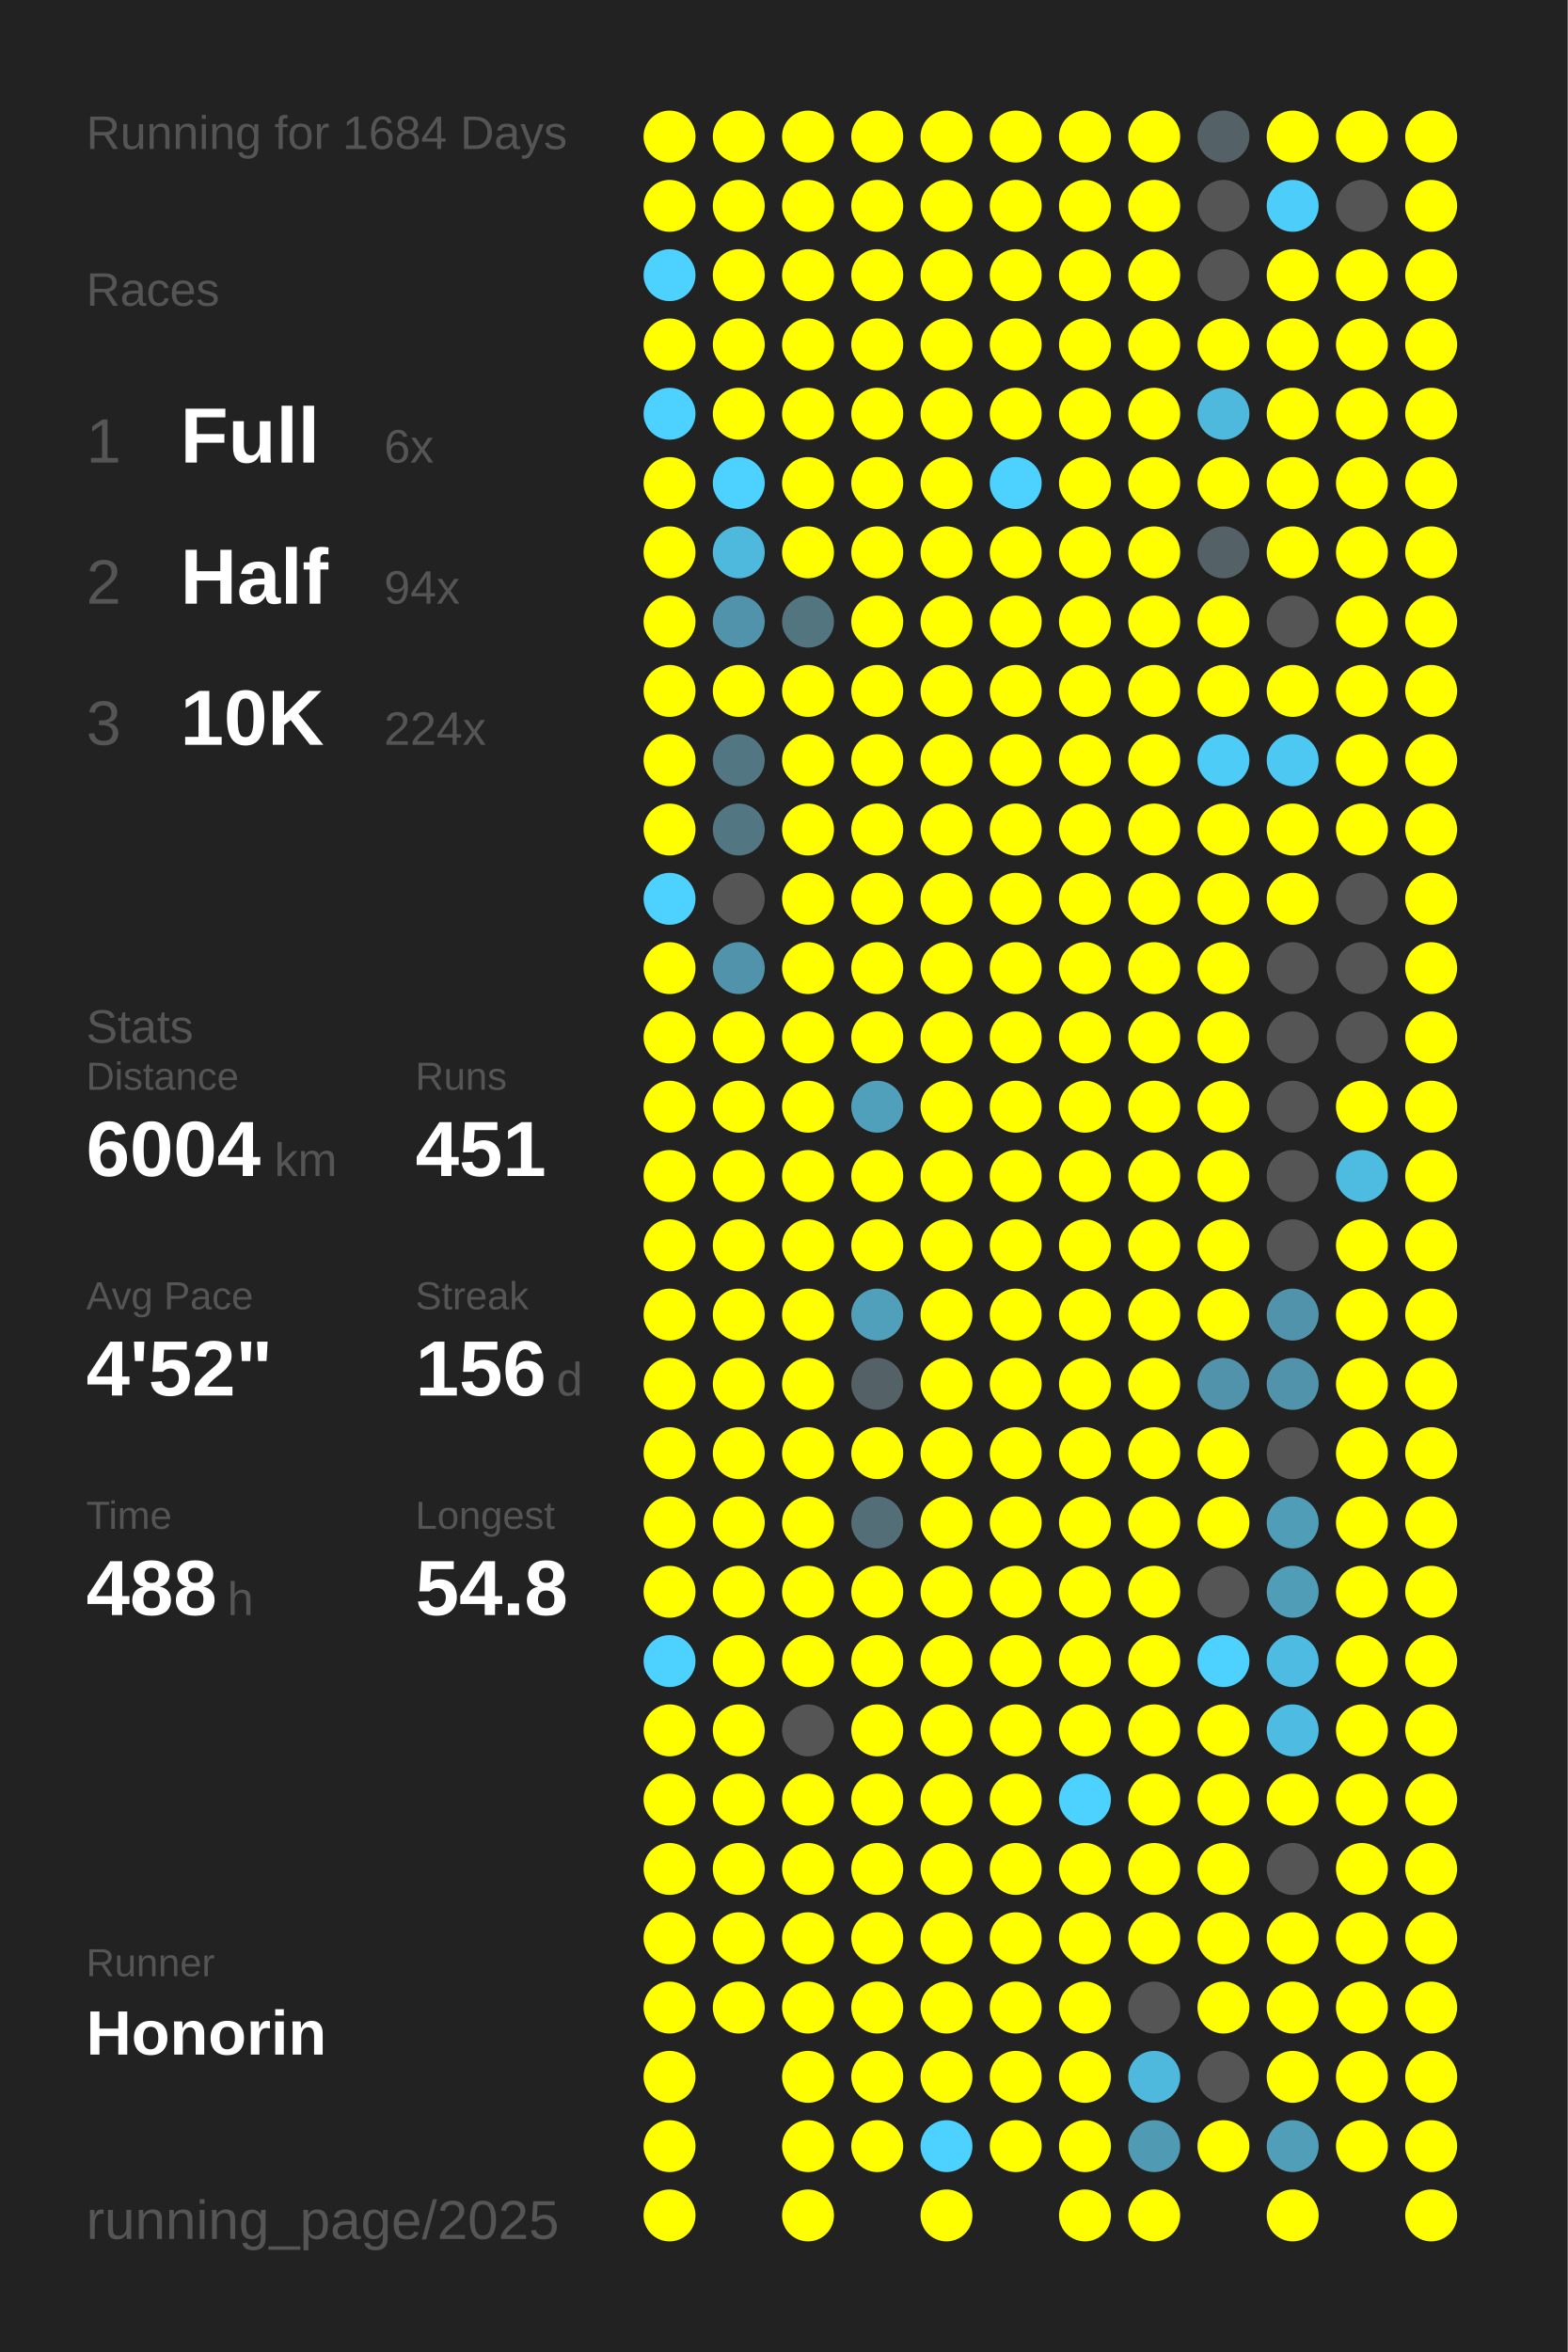
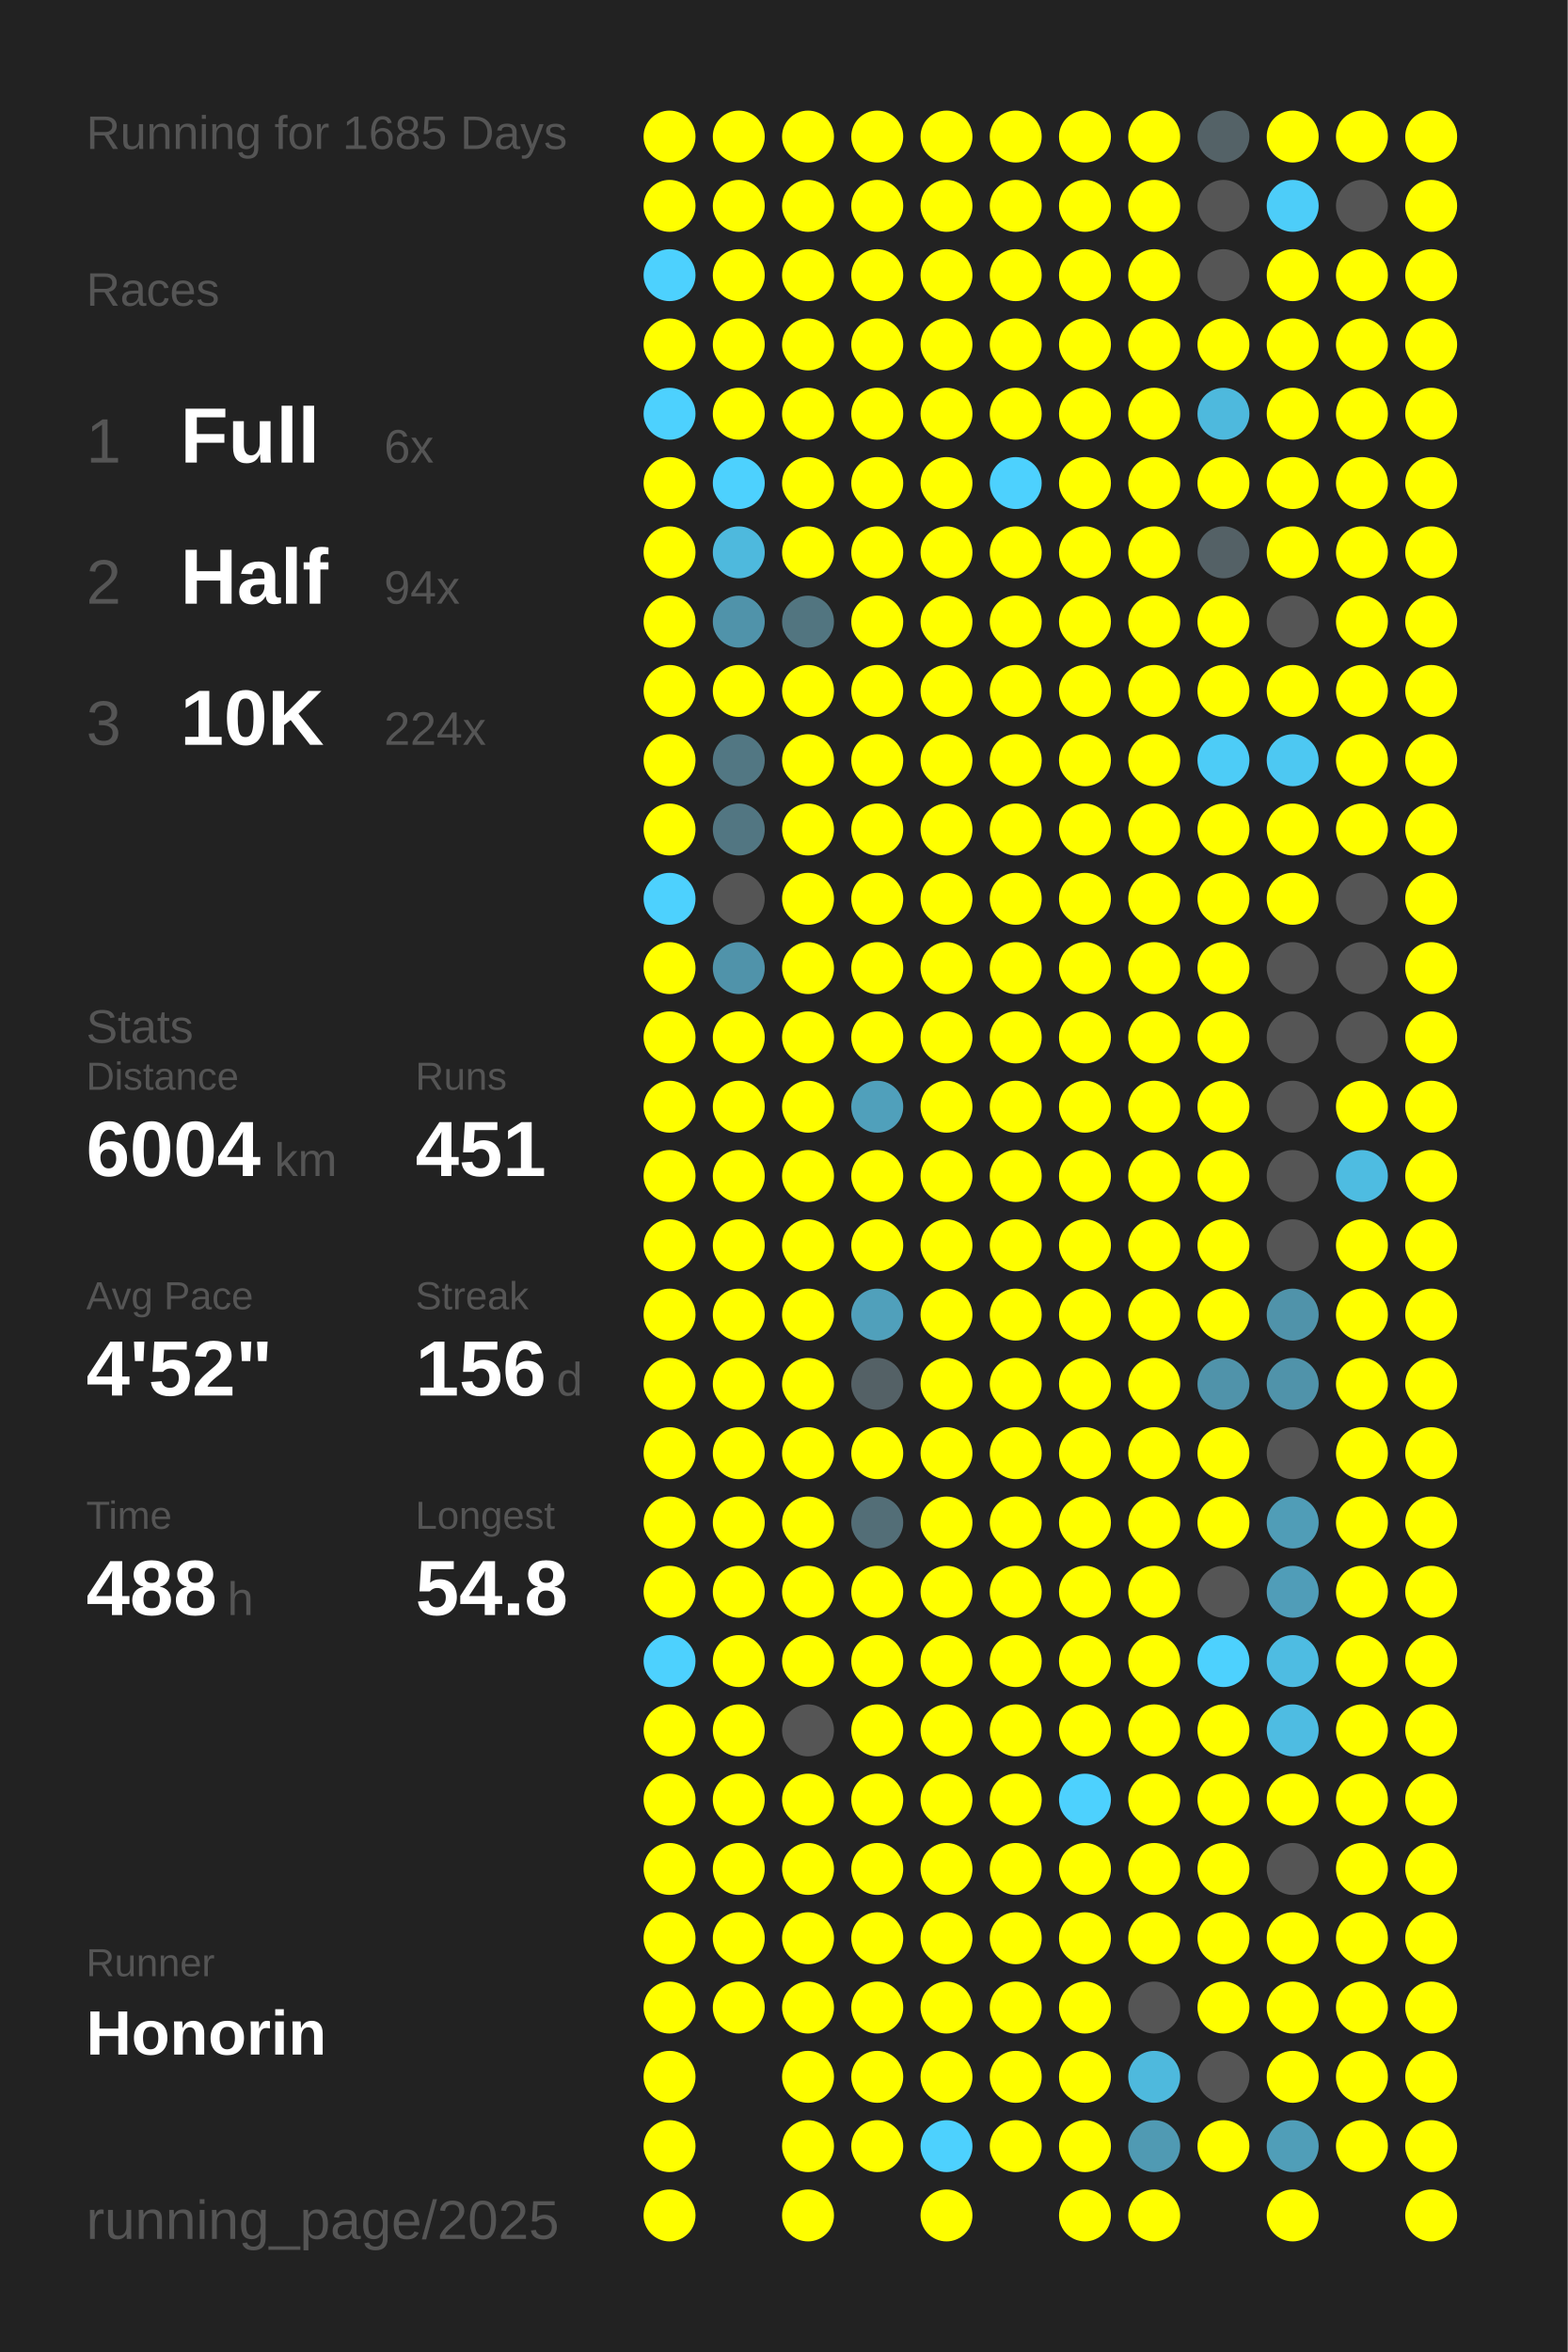
<svg xmlns="http://www.w3.org/2000/svg" baseProfile="full" height="300mm" version="1.1" viewBox="0,0,200,300" width="200mm">
  <defs />
  <rect fill="#222222" height="300" width="200" x="0" y="0" />
-   <text fill="#555555" style="font-size:6px; font-family:Arial;" x="11" y="19">Running for 1684 Days</text>
+   <text fill="#555555" style="font-size:6px; font-family:Arial;" x="11" y="19">Running for 1685 Days</text>
  <text fill="#555555" style="font-size:6px; font-family:Arial;" x="11" y="39">Races</text>
  <text fill="#555555" style="font-size:8px; font-family:Arial;" x="11" y="59">1</text>
  <text fill="#FFFFFF" style="font-size:10px; font-family:Arial; font-weight:bold;" x="23" y="59">Full</text>
  <text fill="#555555" style="font-size:6px; font-family:Arial;" x="49" y="59">6x</text>
  <text fill="#555555" style="font-size:8px; font-family:Arial;" x="11" y="77">2</text>
  <text fill="#FFFFFF" style="font-size:10px; font-family:Arial; font-weight:bold;" x="23" y="77">Half</text>
  <text fill="#555555" style="font-size:6px; font-family:Arial;" x="49" y="77">94x</text>
  <text fill="#555555" style="font-size:8px; font-family:Arial;" x="11" y="95">3</text>
  <text fill="#FFFFFF" style="font-size:10px; font-family:Arial; font-weight:bold;" x="23" y="95">10K</text>
  <text fill="#555555" style="font-size:6px; font-family:Arial;" x="49" y="95">224x</text>
  <text fill="#555555" style="font-size:6px; font-family:Arial;" x="11" y="133">Stats</text>
  <text fill="#555555" style="font-size:5px; font-family:Arial;" x="11" y="139">Distance</text>
  <text fill="#FFFFFF" style="font-size:10px; font-family:Arial; font-weight:bold;" x="11" y="150">6004</text>
  <text fill="#555555" style="font-size:6px; font-family:Arial;" x="35" y="150">km</text>
  <text fill="#555555" style="font-size:5px; font-family:Arial;" x="53" y="139">Runs</text>
  <text fill="#FFFFFF" style="font-size:10px; font-family:Arial; font-weight:bold;" x="53" y="150">451</text>
  <text fill="#555555" style="font-size:5px; font-family:Arial;" x="11" y="167">Avg Pace</text>
  <text fill="#FFFFFF" style="font-size:10px; font-family:Arial; font-weight:bold;" x="11" y="178">4'52"</text>
  <text fill="#555555" style="font-size:5px; font-family:Arial;" x="53" y="167">Streak</text>
  <text fill="#FFFFFF" style="font-size:10px; font-family:Arial; font-weight:bold;" x="53" y="178">156</text>
  <text fill="#555555" style="font-size:6px; font-family:Arial;" x="71" y="178">d</text>
  <text fill="#555555" style="font-size:5px; font-family:Arial;" x="11" y="195">Time</text>
  <text fill="#FFFFFF" style="font-size:10px; font-family:Arial; font-weight:bold;" x="11" y="206">488</text>
  <text fill="#555555" style="font-size:6px; font-family:Arial;" x="29" y="206">h</text>
  <text fill="#555555" style="font-size:5px; font-family:Arial;" x="53" y="195">Longest</text>
  <text fill="#FFFFFF" style="font-size:10px; font-family:Arial; font-weight:bold;" x="53" y="206">54.8</text>
  <text fill="#555555" style="font-size:5px; font-family:Arial;" x="11" y="252.065">Runner</text>
  <text fill="#FFFFFF" style="font-size:8px; font-family:Arial; font-weight:bold;" x="11" y="262.065">Honorin</text>
  <text fill="#555555" style="font-size:7px; font-family:Arial;" x="11" y="285.581">running_page/2025</text>
  <circle cx="85.417" cy="17.419" fill="#FFFF00" r="3.312" />
  <circle cx="85.417" cy="26.258" fill="#FFFF00" r="3.312" />
  <circle cx="85.417" cy="35.097" fill="#4dd1fe" r="3.312" />
  <circle cx="85.417" cy="43.935" fill="#FFFF00" r="3.312" />
  <circle cx="85.417" cy="52.774" fill="#4dd1fe" r="3.312" />
  <circle cx="85.417" cy="61.613" fill="#FFFF00" r="3.312" />
  <circle cx="85.417" cy="70.452" fill="#FFFF00" r="3.312" />
  <circle cx="85.417" cy="79.29" fill="#FFFF00" r="3.312" />
  <circle cx="85.417" cy="88.129" fill="#FFFF00" r="3.312" />
  <circle cx="85.417" cy="96.968" fill="#FFFF00" r="3.312" />
  <circle cx="85.417" cy="105.806" fill="#FFFF00" r="3.312" />
  <circle cx="85.417" cy="114.645" fill="#4dd1fe" r="3.312" />
  <circle cx="85.417" cy="123.484" fill="#FFFF00" r="3.312" />
  <circle cx="85.417" cy="132.323" fill="#FFFF00" r="3.312" />
  <circle cx="85.417" cy="141.161" fill="#FFFF00" r="3.312" />
  <circle cx="85.417" cy="150" fill="#FFFF00" r="3.312" />
  <circle cx="85.417" cy="158.839" fill="#FFFF00" r="3.312" />
  <circle cx="85.417" cy="167.677" fill="#FFFF00" r="3.312" />
  <circle cx="85.417" cy="176.516" fill="#FFFF00" r="3.312" />
  <circle cx="85.417" cy="185.355" fill="#FFFF00" r="3.312" />
  <circle cx="85.417" cy="194.194" fill="#FFFF00" r="3.312" />
  <circle cx="85.417" cy="203.032" fill="#FFFF00" r="3.312" />
  <circle cx="85.417" cy="211.871" fill="#4dd1fe" r="3.312" />
  <circle cx="85.417" cy="220.71" fill="#FFFF00" r="3.312" />
  <circle cx="85.417" cy="229.548" fill="#FFFF00" r="3.312" />
  <circle cx="85.417" cy="238.387" fill="#FFFF00" r="3.312" />
  <circle cx="85.417" cy="247.226" fill="#FFFF00" r="3.312" />
  <circle cx="85.417" cy="256.065" fill="#FFFF00" r="3.312" />
  <circle cx="85.417" cy="264.903" fill="#FFFF00" r="3.312" />
  <circle cx="85.417" cy="273.742" fill="#FFFF00" r="3.312" />
  <circle cx="85.417" cy="282.581" fill="#FFFF00" r="3.312" />
  <circle cx="94.25" cy="17.419" fill="#FFFF00" r="3.312" />
  <circle cx="94.25" cy="26.258" fill="#FFFF00" r="3.312" />
  <circle cx="94.25" cy="35.097" fill="#FFFF00" r="3.312" />
  <circle cx="94.25" cy="43.935" fill="#FFFF00" r="3.312" />
  <circle cx="94.25" cy="52.774" fill="#FFFF00" r="3.312" />
  <circle cx="94.25" cy="61.613" fill="#4dd1fe" r="3.312" />
  <circle cx="94.25" cy="70.452" fill="#4eb9dd" r="3.312" />
  <circle cx="94.25" cy="79.29" fill="#5093aa" r="3.312" />
  <circle cx="94.25" cy="88.129" fill="#FFFF00" r="3.312" />
  <circle cx="94.25" cy="96.968" fill="#527783" r="3.312" />
  <circle cx="94.25" cy="105.806" fill="#527682" r="3.312" />
  <circle cx="94.25" cy="114.645" fill="#555555" r="3.312" />
  <circle cx="94.25" cy="123.484" fill="#5093aa" r="3.312" />
  <circle cx="94.25" cy="132.323" fill="#FFFF00" r="3.312" />
  <circle cx="94.25" cy="141.161" fill="#FFFF00" r="3.312" />
  <circle cx="94.25" cy="150" fill="#FFFF00" r="3.312" />
  <circle cx="94.25" cy="158.839" fill="#FFFF00" r="3.312" />
  <circle cx="94.25" cy="167.677" fill="#FFFF00" r="3.312" />
  <circle cx="94.25" cy="176.516" fill="#FFFF00" r="3.312" />
  <circle cx="94.25" cy="185.355" fill="#FFFF00" r="3.312" />
  <circle cx="94.25" cy="194.194" fill="#FFFF00" r="3.312" />
  <circle cx="94.25" cy="203.032" fill="#FFFF00" r="3.312" />
  <circle cx="94.25" cy="211.871" fill="#FFFF00" r="3.312" />
  <circle cx="94.25" cy="220.71" fill="#FFFF00" r="3.312" />
  <circle cx="94.25" cy="229.548" fill="#FFFF00" r="3.312" />
  <circle cx="94.25" cy="238.387" fill="#FFFF00" r="3.312" />
  <circle cx="94.25" cy="247.226" fill="#FFFF00" r="3.312" />
  <circle cx="94.25" cy="256.065" fill="#FFFF00" r="3.312" />
  <circle cx="103.083" cy="17.419" fill="#FFFF00" r="3.312" />
  <circle cx="103.083" cy="26.258" fill="#FFFF00" r="3.312" />
  <circle cx="103.083" cy="35.097" fill="#FFFF00" r="3.312" />
  <circle cx="103.083" cy="43.935" fill="#FFFF00" r="3.312" />
  <circle cx="103.083" cy="52.774" fill="#FFFF00" r="3.312" />
  <circle cx="103.083" cy="61.613" fill="#FFFF00" r="3.312" />
  <circle cx="103.083" cy="70.452" fill="#FFFF00" r="3.312" />
  <circle cx="103.083" cy="79.29" fill="#527580" r="3.312" />
  <circle cx="103.083" cy="88.129" fill="#FFFF00" r="3.312" />
  <circle cx="103.083" cy="96.968" fill="#FFFF00" r="3.312" />
  <circle cx="103.083" cy="105.806" fill="#FFFF00" r="3.312" />
  <circle cx="103.083" cy="114.645" fill="#FFFF00" r="3.312" />
  <circle cx="103.083" cy="123.484" fill="#FFFF00" r="3.312" />
  <circle cx="103.083" cy="132.323" fill="#FFFF00" r="3.312" />
  <circle cx="103.083" cy="141.161" fill="#FFFF00" r="3.312" />
  <circle cx="103.083" cy="150" fill="#FFFF00" r="3.312" />
  <circle cx="103.083" cy="158.839" fill="#FFFF00" r="3.312" />
  <circle cx="103.083" cy="167.677" fill="#FFFF00" r="3.312" />
  <circle cx="103.083" cy="176.516" fill="#FFFF00" r="3.312" />
  <circle cx="103.083" cy="185.355" fill="#FFFF00" r="3.312" />
  <circle cx="103.083" cy="194.194" fill="#FFFF00" r="3.312" />
  <circle cx="103.083" cy="203.032" fill="#FFFF00" r="3.312" />
  <circle cx="103.083" cy="211.871" fill="#FFFF00" r="3.312" />
  <circle cx="103.083" cy="220.71" fill="#555555" r="3.312" />
  <circle cx="103.083" cy="229.548" fill="#FFFF00" r="3.312" />
  <circle cx="103.083" cy="238.387" fill="#FFFF00" r="3.312" />
  <circle cx="103.083" cy="247.226" fill="#FFFF00" r="3.312" />
  <circle cx="103.083" cy="256.065" fill="#FFFF00" r="3.312" />
  <circle cx="103.083" cy="264.903" fill="#FFFF00" r="3.312" />
  <circle cx="103.083" cy="273.742" fill="#FFFF00" r="3.312" />
  <circle cx="103.083" cy="282.581" fill="#FFFF00" r="3.312" />
  <circle cx="111.917" cy="17.419" fill="#FFFF00" r="3.312" />
  <circle cx="111.917" cy="26.258" fill="#FFFF00" r="3.312" />
  <circle cx="111.917" cy="35.097" fill="#FFFF00" r="3.312" />
  <circle cx="111.917" cy="43.935" fill="#FFFF00" r="3.312" />
  <circle cx="111.917" cy="52.774" fill="#FFFF00" r="3.312" />
  <circle cx="111.917" cy="61.613" fill="#FFFF00" r="3.312" />
  <circle cx="111.917" cy="70.452" fill="#FFFF00" r="3.312" />
  <circle cx="111.917" cy="79.29" fill="#FFFF00" r="3.312" />
  <circle cx="111.917" cy="88.129" fill="#FFFF00" r="3.312" />
  <circle cx="111.917" cy="96.968" fill="#FFFF00" r="3.312" />
  <circle cx="111.917" cy="105.806" fill="#FFFF00" r="3.312" />
  <circle cx="111.917" cy="114.645" fill="#FFFF00" r="3.312" />
  <circle cx="111.917" cy="123.484" fill="#FFFF00" r="3.312" />
  <circle cx="111.917" cy="132.323" fill="#FFFF00" r="3.312" />
  <circle cx="111.917" cy="141.161" fill="#50a0bb" r="3.312" />
  <circle cx="111.917" cy="150" fill="#FFFF00" r="3.312" />
  <circle cx="111.917" cy="158.839" fill="#FFFF00" r="3.312" />
  <circle cx="111.917" cy="167.677" fill="#50a0bb" r="3.312" />
  <circle cx="111.917" cy="176.516" fill="#546166" r="3.312" />
  <circle cx="111.917" cy="185.355" fill="#FFFF00" r="3.312" />
  <circle cx="111.917" cy="194.194" fill="#536e77" r="3.312" />
  <circle cx="111.917" cy="203.032" fill="#FFFF00" r="3.312" />
  <circle cx="111.917" cy="211.871" fill="#FFFF00" r="3.312" />
  <circle cx="111.917" cy="220.71" fill="#FFFF00" r="3.312" />
  <circle cx="111.917" cy="229.548" fill="#FFFF00" r="3.312" />
  <circle cx="111.917" cy="238.387" fill="#FFFF00" r="3.312" />
  <circle cx="111.917" cy="247.226" fill="#FFFF00" r="3.312" />
  <circle cx="111.917" cy="256.065" fill="#FFFF00" r="3.312" />
  <circle cx="111.917" cy="264.903" fill="#FFFF00" r="3.312" />
  <circle cx="111.917" cy="273.742" fill="#FFFF00" r="3.312" />
  <circle cx="120.75" cy="17.419" fill="#FFFF00" r="3.312" />
  <circle cx="120.75" cy="26.258" fill="#FFFF00" r="3.312" />
  <circle cx="120.75" cy="35.097" fill="#FFFF00" r="3.312" />
  <circle cx="120.75" cy="43.935" fill="#FFFF00" r="3.312" />
  <circle cx="120.75" cy="52.774" fill="#FFFF00" r="3.312" />
  <circle cx="120.75" cy="61.613" fill="#FFFF00" r="3.312" />
  <circle cx="120.75" cy="70.452" fill="#FFFF00" r="3.312" />
  <circle cx="120.75" cy="79.29" fill="#FFFF00" r="3.312" />
  <circle cx="120.75" cy="88.129" fill="#FFFF00" r="3.312" />
  <circle cx="120.75" cy="96.968" fill="#FFFF00" r="3.312" />
  <circle cx="120.75" cy="105.806" fill="#FFFF00" r="3.312" />
  <circle cx="120.75" cy="114.645" fill="#FFFF00" r="3.312" />
  <circle cx="120.75" cy="123.484" fill="#FFFF00" r="3.312" />
  <circle cx="120.75" cy="132.323" fill="#FFFF00" r="3.312" />
  <circle cx="120.75" cy="141.161" fill="#FFFF00" r="3.312" />
  <circle cx="120.75" cy="150" fill="#FFFF00" r="3.312" />
  <circle cx="120.75" cy="158.839" fill="#FFFF00" r="3.312" />
  <circle cx="120.75" cy="167.677" fill="#FFFF00" r="3.312" />
  <circle cx="120.75" cy="176.516" fill="#FFFF00" r="3.312" />
  <circle cx="120.75" cy="185.355" fill="#FFFF00" r="3.312" />
  <circle cx="120.75" cy="194.194" fill="#FFFF00" r="3.312" />
  <circle cx="120.75" cy="203.032" fill="#FFFF00" r="3.312" />
  <circle cx="120.75" cy="211.871" fill="#FFFF00" r="3.312" />
  <circle cx="120.75" cy="220.71" fill="#FFFF00" r="3.312" />
  <circle cx="120.75" cy="229.548" fill="#FFFF00" r="3.312" />
  <circle cx="120.75" cy="238.387" fill="#FFFF00" r="3.312" />
  <circle cx="120.75" cy="247.226" fill="#FFFF00" r="3.312" />
  <circle cx="120.75" cy="256.065" fill="#FFFF00" r="3.312" />
  <circle cx="120.75" cy="264.903" fill="#FFFF00" r="3.312" />
  <circle cx="120.75" cy="273.742" fill="#4dd1fe" r="3.312" />
  <circle cx="120.75" cy="282.581" fill="#FFFF00" r="3.312" />
  <circle cx="129.583" cy="17.419" fill="#FFFF00" r="3.312" />
  <circle cx="129.583" cy="26.258" fill="#FFFF00" r="3.312" />
  <circle cx="129.583" cy="35.097" fill="#FFFF00" r="3.312" />
  <circle cx="129.583" cy="43.935" fill="#FFFF00" r="3.312" />
  <circle cx="129.583" cy="52.774" fill="#FFFF00" r="3.312" />
  <circle cx="129.583" cy="61.613" fill="#4dd1fe" r="3.312" />
  <circle cx="129.583" cy="70.452" fill="#FFFF00" r="3.312" />
  <circle cx="129.583" cy="79.29" fill="#FFFF00" r="3.312" />
  <circle cx="129.583" cy="88.129" fill="#FFFF00" r="3.312" />
  <circle cx="129.583" cy="96.968" fill="#FFFF00" r="3.312" />
  <circle cx="129.583" cy="105.806" fill="#FFFF00" r="3.312" />
  <circle cx="129.583" cy="114.645" fill="#FFFF00" r="3.312" />
  <circle cx="129.583" cy="123.484" fill="#FFFF00" r="3.312" />
  <circle cx="129.583" cy="132.323" fill="#FFFF00" r="3.312" />
  <circle cx="129.583" cy="141.161" fill="#FFFF00" r="3.312" />
  <circle cx="129.583" cy="150" fill="#FFFF00" r="3.312" />
  <circle cx="129.583" cy="158.839" fill="#FFFF00" r="3.312" />
  <circle cx="129.583" cy="167.677" fill="#FFFF00" r="3.312" />
  <circle cx="129.583" cy="176.516" fill="#FFFF00" r="3.312" />
  <circle cx="129.583" cy="185.355" fill="#FFFF00" r="3.312" />
  <circle cx="129.583" cy="194.194" fill="#FFFF00" r="3.312" />
  <circle cx="129.583" cy="203.032" fill="#FFFF00" r="3.312" />
  <circle cx="129.583" cy="211.871" fill="#FFFF00" r="3.312" />
  <circle cx="129.583" cy="220.71" fill="#FFFF00" r="3.312" />
  <circle cx="129.583" cy="229.548" fill="#FFFF00" r="3.312" />
  <circle cx="129.583" cy="238.387" fill="#FFFF00" r="3.312" />
  <circle cx="129.583" cy="247.226" fill="#FFFF00" r="3.312" />
  <circle cx="129.583" cy="256.065" fill="#FFFF00" r="3.312" />
  <circle cx="129.583" cy="264.903" fill="#FFFF00" r="3.312" />
  <circle cx="129.583" cy="273.742" fill="#FFFF00" r="3.312" />
  <circle cx="138.417" cy="17.419" fill="#FFFF00" r="3.312" />
  <circle cx="138.417" cy="26.258" fill="#FFFF00" r="3.312" />
  <circle cx="138.417" cy="35.097" fill="#FFFF00" r="3.312" />
  <circle cx="138.417" cy="43.935" fill="#FFFF00" r="3.312" />
  <circle cx="138.417" cy="52.774" fill="#FFFF00" r="3.312" />
  <circle cx="138.417" cy="61.613" fill="#FFFF00" r="3.312" />
  <circle cx="138.417" cy="70.452" fill="#FFFF00" r="3.312" />
  <circle cx="138.417" cy="79.29" fill="#FFFF00" r="3.312" />
  <circle cx="138.417" cy="88.129" fill="#FFFF00" r="3.312" />
  <circle cx="138.417" cy="96.968" fill="#FFFF00" r="3.312" />
  <circle cx="138.417" cy="105.806" fill="#FFFF00" r="3.312" />
  <circle cx="138.417" cy="114.645" fill="#FFFF00" r="3.312" />
  <circle cx="138.417" cy="123.484" fill="#FFFF00" r="3.312" />
  <circle cx="138.417" cy="132.323" fill="#FFFF00" r="3.312" />
  <circle cx="138.417" cy="141.161" fill="#FFFF00" r="3.312" />
  <circle cx="138.417" cy="150" fill="#FFFF00" r="3.312" />
  <circle cx="138.417" cy="158.839" fill="#FFFF00" r="3.312" />
  <circle cx="138.417" cy="167.677" fill="#FFFF00" r="3.312" />
  <circle cx="138.417" cy="176.516" fill="#FFFF00" r="3.312" />
  <circle cx="138.417" cy="185.355" fill="#FFFF00" r="3.312" />
  <circle cx="138.417" cy="194.194" fill="#FFFF00" r="3.312" />
  <circle cx="138.417" cy="203.032" fill="#FFFF00" r="3.312" />
  <circle cx="138.417" cy="211.871" fill="#FFFF00" r="3.312" />
  <circle cx="138.417" cy="220.71" fill="#FFFF00" r="3.312" />
  <circle cx="138.417" cy="229.548" fill="#4dd1fe" r="3.312" />
  <circle cx="138.417" cy="238.387" fill="#FFFF00" r="3.312" />
  <circle cx="138.417" cy="247.226" fill="#FFFF00" r="3.312" />
  <circle cx="138.417" cy="256.065" fill="#FFFF00" r="3.312" />
  <circle cx="138.417" cy="264.903" fill="#FFFF00" r="3.312" />
  <circle cx="138.417" cy="273.742" fill="#FFFF00" r="3.312" />
  <circle cx="138.417" cy="282.581" fill="#FFFF00" r="3.312" />
  <circle cx="147.25" cy="17.419" fill="#FFFF00" r="3.312" />
  <circle cx="147.25" cy="26.258" fill="#FFFF00" r="3.312" />
  <circle cx="147.25" cy="35.097" fill="#FFFF00" r="3.312" />
  <circle cx="147.25" cy="43.935" fill="#FFFF00" r="3.312" />
  <circle cx="147.25" cy="52.774" fill="#FFFF00" r="3.312" />
  <circle cx="147.25" cy="61.613" fill="#FFFF00" r="3.312" />
  <circle cx="147.25" cy="70.452" fill="#FFFF00" r="3.312" />
  <circle cx="147.25" cy="79.29" fill="#FFFF00" r="3.312" />
  <circle cx="147.25" cy="88.129" fill="#FFFF00" r="3.312" />
  <circle cx="147.25" cy="96.968" fill="#FFFF00" r="3.312" />
  <circle cx="147.25" cy="105.806" fill="#FFFF00" r="3.312" />
  <circle cx="147.25" cy="114.645" fill="#FFFF00" r="3.312" />
  <circle cx="147.25" cy="123.484" fill="#FFFF00" r="3.312" />
  <circle cx="147.25" cy="132.323" fill="#FFFF00" r="3.312" />
  <circle cx="147.25" cy="141.161" fill="#FFFF00" r="3.312" />
  <circle cx="147.25" cy="150" fill="#FFFF00" r="3.312" />
  <circle cx="147.25" cy="158.839" fill="#FFFF00" r="3.312" />
  <circle cx="147.25" cy="167.677" fill="#FFFF00" r="3.312" />
  <circle cx="147.25" cy="176.516" fill="#FFFF00" r="3.312" />
  <circle cx="147.25" cy="185.355" fill="#FFFF00" r="3.312" />
  <circle cx="147.25" cy="194.194" fill="#FFFF00" r="3.312" />
  <circle cx="147.25" cy="203.032" fill="#FFFF00" r="3.312" />
  <circle cx="147.25" cy="211.871" fill="#FFFF00" r="3.312" />
  <circle cx="147.25" cy="220.71" fill="#FFFF00" r="3.312" />
  <circle cx="147.25" cy="229.548" fill="#FFFF00" r="3.312" />
  <circle cx="147.25" cy="238.387" fill="#FFFF00" r="3.312" />
  <circle cx="147.25" cy="247.226" fill="#FFFF00" r="3.312" />
  <circle cx="147.25" cy="256.065" fill="#555555" r="3.312" />
  <circle cx="147.25" cy="264.903" fill="#4eb9dd" r="3.312" />
  <circle cx="147.25" cy="273.742" fill="#509ab3" r="3.312" />
  <circle cx="147.25" cy="282.581" fill="#FFFF00" r="3.312" />
  <circle cx="156.083" cy="17.419" fill="#546267" r="3.312" />
  <circle cx="156.083" cy="26.258" fill="#555555" r="3.312" />
  <circle cx="156.083" cy="35.097" fill="#555555" r="3.312" />
  <circle cx="156.083" cy="43.935" fill="#FFFF00" r="3.312" />
  <circle cx="156.083" cy="52.774" fill="#4eb9dd" r="3.312" />
  <circle cx="156.083" cy="61.613" fill="#FFFF00" r="3.312" />
  <circle cx="156.083" cy="70.452" fill="#546166" r="3.312" />
  <circle cx="156.083" cy="79.29" fill="#FFFF00" r="3.312" />
  <circle cx="156.083" cy="88.129" fill="#FFFF00" r="3.312" />
  <circle cx="156.083" cy="96.968" fill="#4dccf7" r="3.312" />
  <circle cx="156.083" cy="105.806" fill="#FFFF00" r="3.312" />
  <circle cx="156.083" cy="114.645" fill="#FFFF00" r="3.312" />
  <circle cx="156.083" cy="123.484" fill="#FFFF00" r="3.312" />
  <circle cx="156.083" cy="132.323" fill="#FFFF00" r="3.312" />
  <circle cx="156.083" cy="141.161" fill="#FFFF00" r="3.312" />
  <circle cx="156.083" cy="150" fill="#FFFF00" r="3.312" />
  <circle cx="156.083" cy="158.839" fill="#FFFF00" r="3.312" />
  <circle cx="156.083" cy="167.677" fill="#FFFF00" r="3.312" />
  <circle cx="156.083" cy="176.516" fill="#5093aa" r="3.312" />
  <circle cx="156.083" cy="185.355" fill="#FFFF00" r="3.312" />
  <circle cx="156.083" cy="194.194" fill="#FFFF00" r="3.312" />
  <circle cx="156.083" cy="203.032" fill="#555555" r="3.312" />
  <circle cx="156.083" cy="211.871" fill="#4dd1fe" r="3.312" />
  <circle cx="156.083" cy="220.71" fill="#FFFF00" r="3.312" />
  <circle cx="156.083" cy="229.548" fill="#FFFF00" r="3.312" />
  <circle cx="156.083" cy="238.387" fill="#FFFF00" r="3.312" />
  <circle cx="156.083" cy="247.226" fill="#FFFF00" r="3.312" />
  <circle cx="156.083" cy="256.065" fill="#FFFF00" r="3.312" />
  <circle cx="156.083" cy="264.903" fill="#555555" r="3.312" />
  <circle cx="156.083" cy="273.742" fill="#FFFF00" r="3.312" />
  <circle cx="164.917" cy="17.419" fill="#FFFF00" r="3.312" />
  <circle cx="164.917" cy="26.258" fill="#4dcdf9" r="3.312" />
  <circle cx="164.917" cy="35.097" fill="#FFFF00" r="3.312" />
  <circle cx="164.917" cy="43.935" fill="#FFFF00" r="3.312" />
  <circle cx="164.917" cy="52.774" fill="#FFFF00" r="3.312" />
  <circle cx="164.917" cy="61.613" fill="#FFFF00" r="3.312" />
  <circle cx="164.917" cy="70.452" fill="#FFFF00" r="3.312" />
  <circle cx="164.917" cy="79.29" fill="#555555" r="3.312" />
  <circle cx="164.917" cy="88.129" fill="#FFFF00" r="3.312" />
  <circle cx="164.917" cy="96.968" fill="#4dc8f2" r="3.312" />
  <circle cx="164.917" cy="105.806" fill="#FFFF00" r="3.312" />
  <circle cx="164.917" cy="114.645" fill="#FFFF00" r="3.312" />
  <circle cx="164.917" cy="123.484" fill="#555555" r="3.312" />
  <circle cx="164.917" cy="132.323" fill="#555555" r="3.312" />
  <circle cx="164.917" cy="141.161" fill="#555555" r="3.312" />
  <circle cx="164.917" cy="150" fill="#555555" r="3.312" />
  <circle cx="164.917" cy="158.839" fill="#555555" r="3.312" />
  <circle cx="164.917" cy="167.677" fill="#5093aa" r="3.312" />
  <circle cx="164.917" cy="176.516" fill="#5093aa" r="3.312" />
  <circle cx="164.917" cy="185.355" fill="#555555" r="3.312" />
  <circle cx="164.917" cy="194.194" fill="#509db7" r="3.312" />
  <circle cx="164.917" cy="203.032" fill="#509db8" r="3.312" />
  <circle cx="164.917" cy="211.871" fill="#4ebce2" r="3.312" />
  <circle cx="164.917" cy="220.71" fill="#4ebce2" r="3.312" />
  <circle cx="164.917" cy="229.548" fill="#FFFF00" r="3.312" />
  <circle cx="164.917" cy="238.387" fill="#555555" r="3.312" />
  <circle cx="164.917" cy="247.226" fill="#FFFF00" r="3.312" />
  <circle cx="164.917" cy="256.065" fill="#FFFF00" r="3.312" />
  <circle cx="164.917" cy="264.903" fill="#FFFF00" r="3.312" />
  <circle cx="164.917" cy="273.742" fill="#509eb8" r="3.312" />
  <circle cx="164.917" cy="282.581" fill="#FFFF00" r="3.312" />
  <circle cx="173.75" cy="17.419" fill="#FFFF00" r="3.312" />
  <circle cx="173.75" cy="26.258" fill="#555555" r="3.312" />
  <circle cx="173.75" cy="35.097" fill="#FFFF00" r="3.312" />
  <circle cx="173.75" cy="43.935" fill="#FFFF00" r="3.312" />
  <circle cx="173.75" cy="52.774" fill="#FFFF00" r="3.312" />
  <circle cx="173.75" cy="61.613" fill="#FFFF00" r="3.312" />
  <circle cx="173.75" cy="70.452" fill="#FFFF00" r="3.312" />
  <circle cx="173.75" cy="79.29" fill="#FFFF00" r="3.312" />
  <circle cx="173.75" cy="88.129" fill="#FFFF00" r="3.312" />
  <circle cx="173.75" cy="96.968" fill="#FFFF00" r="3.312" />
  <circle cx="173.75" cy="105.806" fill="#FFFF00" r="3.312" />
  <circle cx="173.75" cy="114.645" fill="#555555" r="3.312" />
  <circle cx="173.75" cy="123.484" fill="#555555" r="3.312" />
  <circle cx="173.75" cy="132.323" fill="#555555" r="3.312" />
  <circle cx="173.75" cy="141.161" fill="#FFFF00" r="3.312" />
  <circle cx="173.75" cy="150" fill="#4ebce1" r="3.312" />
  <circle cx="173.75" cy="158.839" fill="#FFFF00" r="3.312" />
  <circle cx="173.75" cy="167.677" fill="#FFFF00" r="3.312" />
  <circle cx="173.75" cy="176.516" fill="#FFFF00" r="3.312" />
  <circle cx="173.75" cy="185.355" fill="#FFFF00" r="3.312" />
  <circle cx="173.75" cy="194.194" fill="#FFFF00" r="3.312" />
  <circle cx="173.75" cy="203.032" fill="#FFFF00" r="3.312" />
  <circle cx="173.75" cy="211.871" fill="#FFFF00" r="3.312" />
  <circle cx="173.75" cy="220.71" fill="#FFFF00" r="3.312" />
  <circle cx="173.75" cy="229.548" fill="#FFFF00" r="3.312" />
  <circle cx="173.75" cy="238.387" fill="#FFFF00" r="3.312" />
  <circle cx="173.75" cy="247.226" fill="#FFFF00" r="3.312" />
  <circle cx="173.75" cy="256.065" fill="#FFFF00" r="3.312" />
  <circle cx="173.75" cy="264.903" fill="#FFFF00" r="3.312" />
  <circle cx="173.75" cy="273.742" fill="#FFFF00" r="3.312" />
  <circle cx="182.583" cy="17.419" fill="#FFFF00" r="3.312" />
  <circle cx="182.583" cy="26.258" fill="#FFFF00" r="3.312" />
  <circle cx="182.583" cy="35.097" fill="#FFFF00" r="3.312" />
  <circle cx="182.583" cy="43.935" fill="#FFFF00" r="3.312" />
  <circle cx="182.583" cy="52.774" fill="#FFFF00" r="3.312" />
  <circle cx="182.583" cy="61.613" fill="#FFFF00" r="3.312" />
  <circle cx="182.583" cy="70.452" fill="#FFFF00" r="3.312" />
  <circle cx="182.583" cy="79.29" fill="#FFFF00" r="3.312" />
  <circle cx="182.583" cy="88.129" fill="#FFFF00" r="3.312" />
  <circle cx="182.583" cy="96.968" fill="#FFFF00" r="3.312" />
  <circle cx="182.583" cy="105.806" fill="#FFFF00" r="3.312" />
  <circle cx="182.583" cy="114.645" fill="#FFFF00" r="3.312" />
  <circle cx="182.583" cy="123.484" fill="#FFFF00" r="3.312" />
  <circle cx="182.583" cy="132.323" fill="#FFFF00" r="3.312" />
  <circle cx="182.583" cy="141.161" fill="#FFFF00" r="3.312" />
  <circle cx="182.583" cy="150" fill="#FFFF00" r="3.312" />
  <circle cx="182.583" cy="158.839" fill="#FFFF00" r="3.312" />
  <circle cx="182.583" cy="167.677" fill="#FFFF00" r="3.312" />
  <circle cx="182.583" cy="176.516" fill="#FFFF00" r="3.312" />
  <circle cx="182.583" cy="185.355" fill="#FFFF00" r="3.312" />
  <circle cx="182.583" cy="194.194" fill="#FFFF00" r="3.312" />
  <circle cx="182.583" cy="203.032" fill="#FFFF00" r="3.312" />
  <circle cx="182.583" cy="211.871" fill="#FFFF00" r="3.312" />
  <circle cx="182.583" cy="220.71" fill="#FFFF00" r="3.312" />
  <circle cx="182.583" cy="229.548" fill="#FFFF00" r="3.312" />
  <circle cx="182.583" cy="238.387" fill="#FFFF00" r="3.312" />
  <circle cx="182.583" cy="247.226" fill="#FFFF00" r="3.312" />
  <circle cx="182.583" cy="256.065" fill="#FFFF00" r="3.312" />
  <circle cx="182.583" cy="264.903" fill="#FFFF00" r="3.312" />
  <circle cx="182.583" cy="273.742" fill="#FFFF00" r="3.312" />
  <circle cx="182.583" cy="282.581" fill="#FFFF00" r="3.312" />
</svg>
